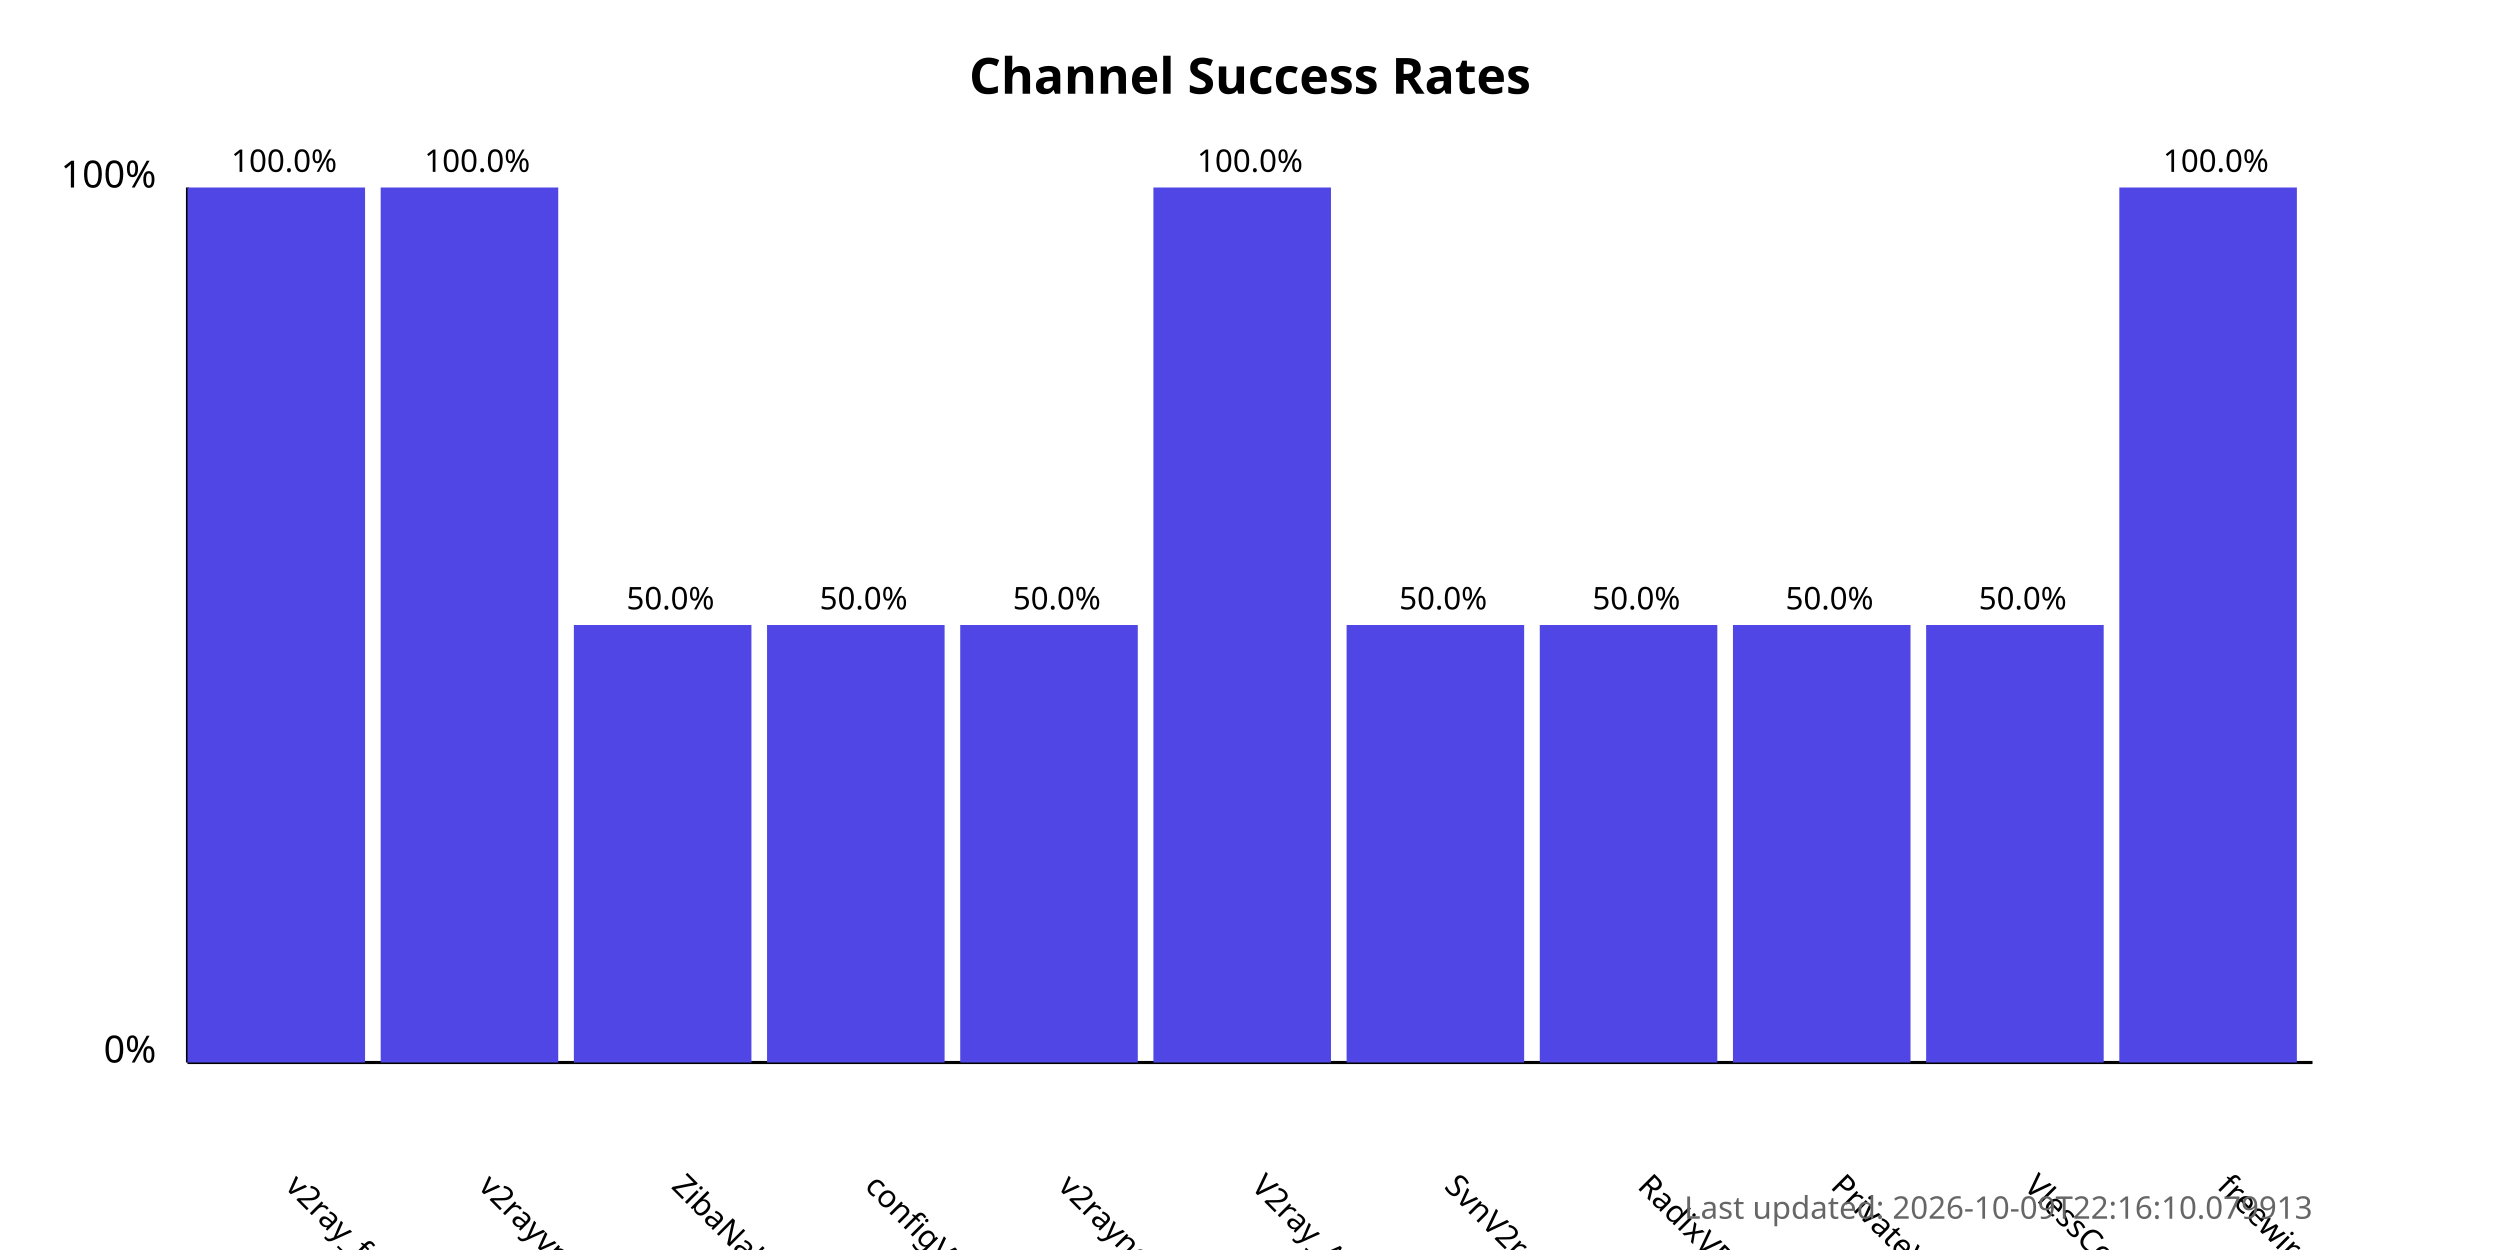
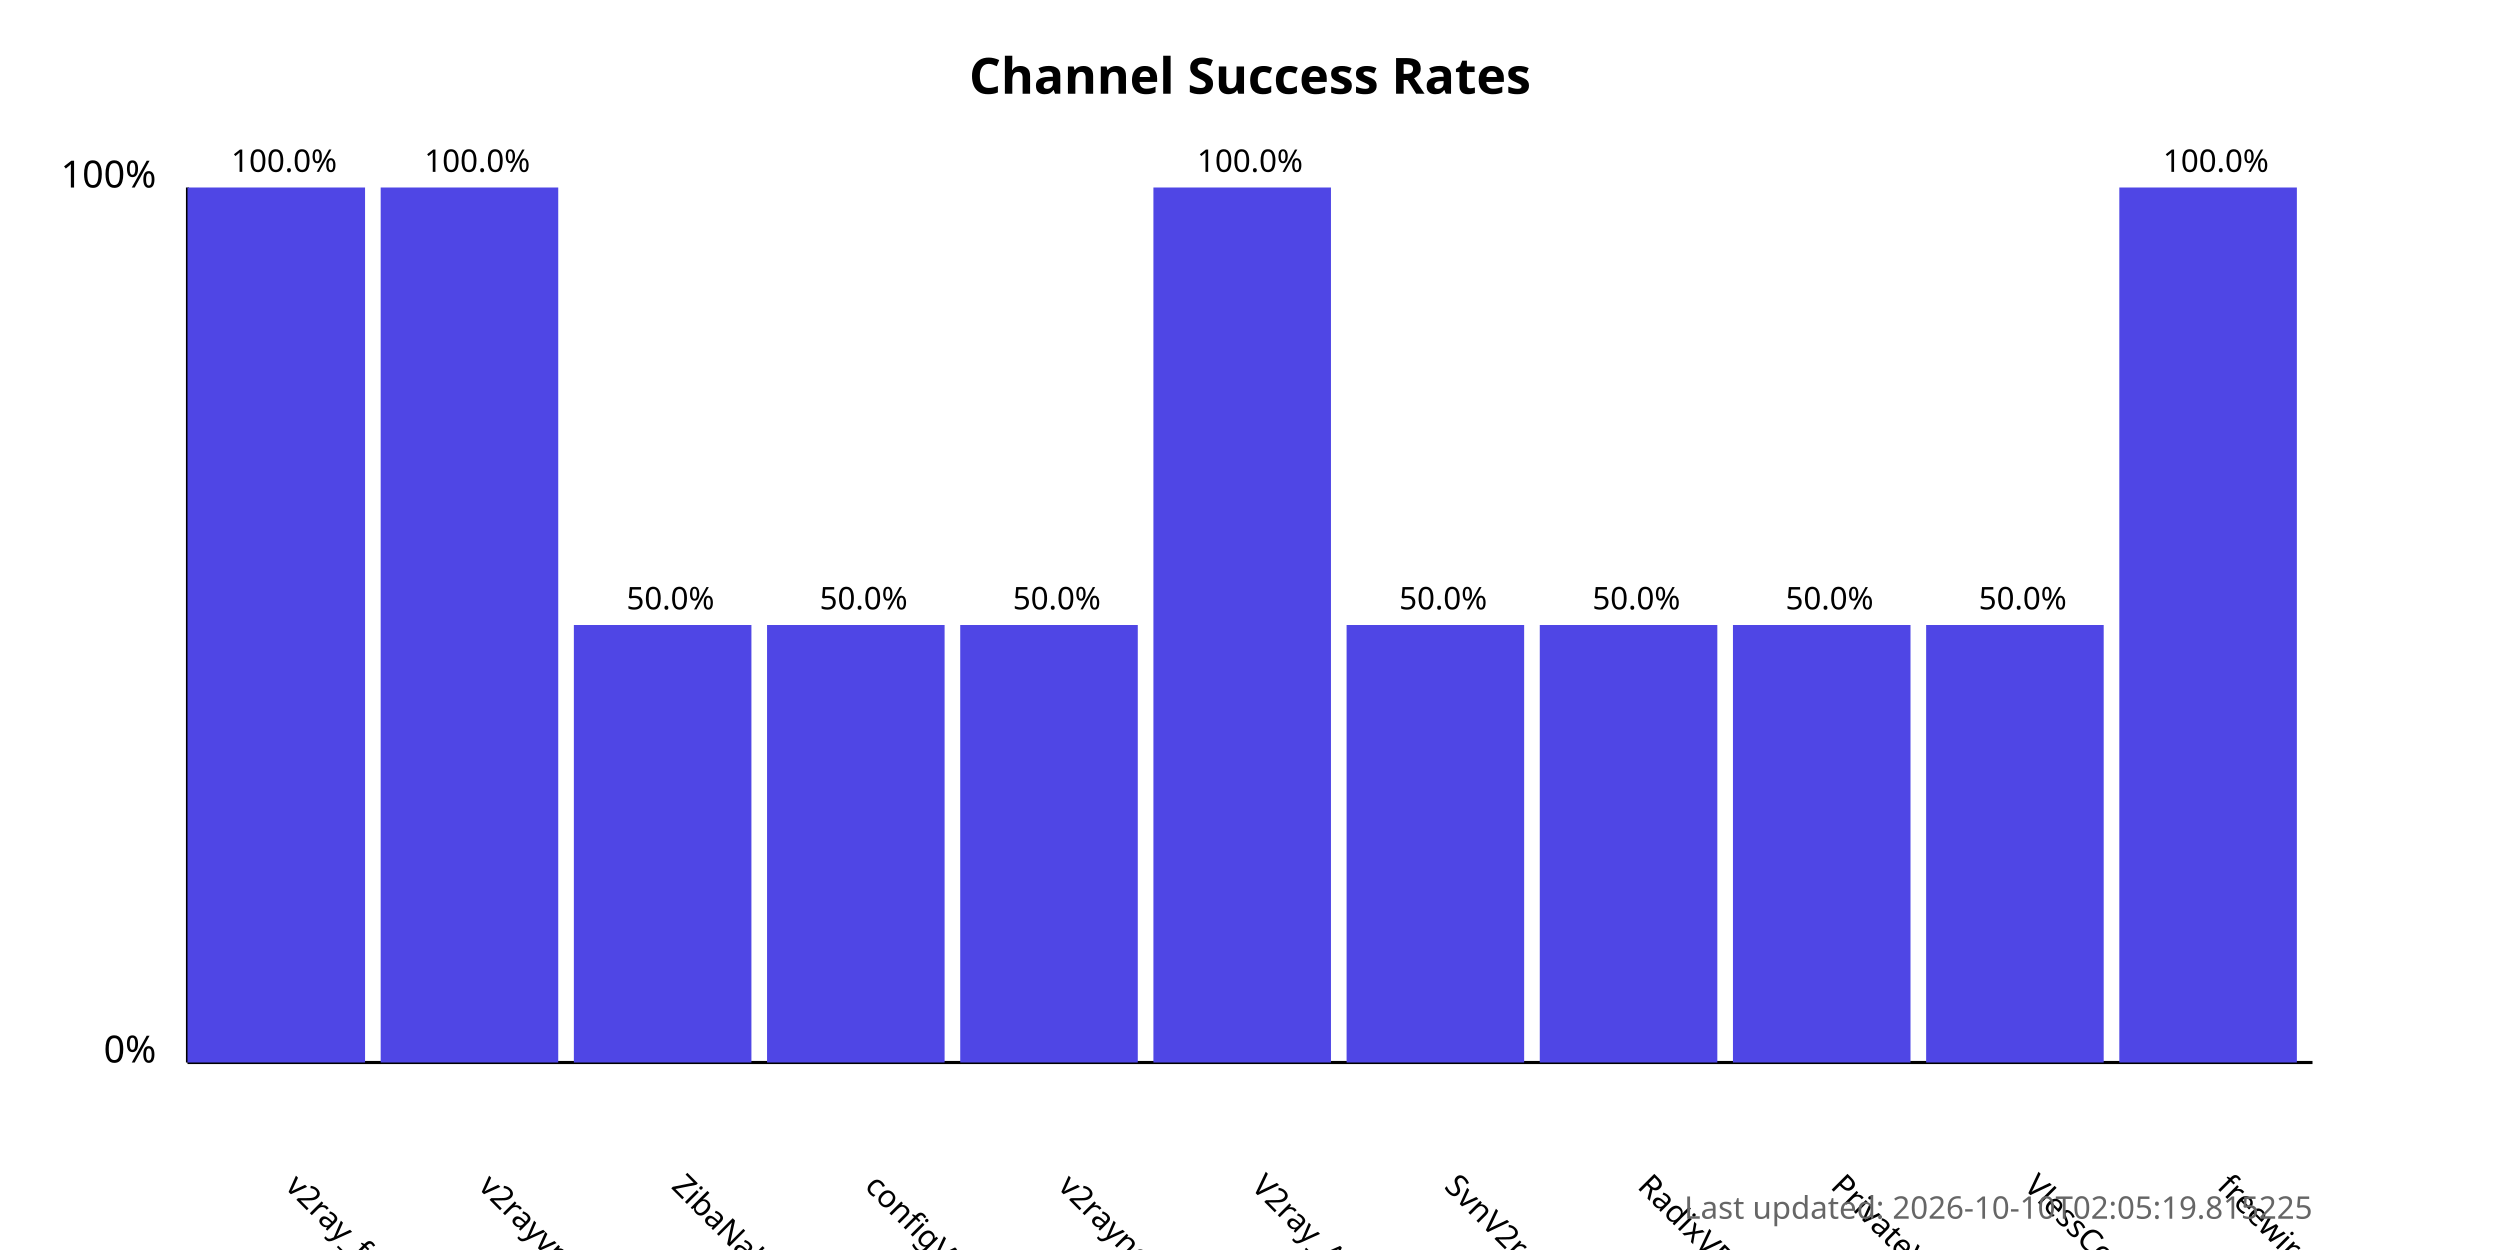
<svg xmlns="http://www.w3.org/2000/svg" width="800" height="400">
  <style>
            .chart-title { font: bold 16px sans-serif; }
            .axis-label { font: 12px sans-serif; }
            .tick-label { font: 10px sans-serif; }
            .bar { fill: #4f46e5; }
            .bar:hover { fill: #6366f1; }
            .timestamp { font: 10px sans-serif; fill: #666; }
        </style>
  <text x="400.0" y="30" text-anchor="middle" class="chart-title">
            Channel Success Rates
        </text>
  <line x1="60" y1="340" x2="60" y2="60" stroke="black" stroke-width="1" />
  <line x1="60" y1="340" x2="740" y2="340" stroke="black" stroke-width="1" />
  <text x="50" y="340" text-anchor="end" class="axis-label">0%</text>
  <text x="50" y="60" text-anchor="end" class="axis-label">100%</text>
  <g>
    <rect x="60" y="60.0" width="56.818" height="280.0" class="bar" />
    <text x="90.909" y="380" transform="rotate(45, 90.90909, 380)" text-anchor="start" class="tick-label">
                v2ray_free_conf
            </text>
    <text x="90.909" y="55.0" text-anchor="middle" class="tick-label">
                100.0%
            </text>
  </g>
  <g>
    <rect x="121.818" y="60.0" width="56.818" height="280.0" class="bar" />
    <text x="152.727" y="380" transform="rotate(45, 152.7273, 380)" text-anchor="start" class="tick-label">
                v2rayvpno
            </text>
    <text x="152.727" y="55.0" text-anchor="middle" class="tick-label">
                100.0%
            </text>
  </g>
  <g>
    <rect x="183.636" y="200.0" width="56.818" height="140.0" class="bar" />
    <text x="214.545" y="380" transform="rotate(45, 214.5455, 380)" text-anchor="start" class="tick-label">
                ZibaNabz
            </text>
    <text x="214.545" y="195.0" text-anchor="middle" class="tick-label">
                50.0%
            </text>
  </g>
  <g>
    <rect x="245.455" y="200.0" width="56.818" height="140.0" class="bar" />
    <text x="276.364" y="380" transform="rotate(45, 276.3636, 380)" text-anchor="start" class="tick-label">
                configV2rayForFree
            </text>
    <text x="276.364" y="195.0" text-anchor="middle" class="tick-label">
                50.0%
            </text>
  </g>
  <g>
    <rect x="307.273" y="200.0" width="56.818" height="140.0" class="bar" />
    <text x="338.182" y="380" transform="rotate(45, 338.1818, 380)" text-anchor="start" class="tick-label">
                v2rayngvpn
            </text>
    <text x="338.182" y="195.0" text-anchor="middle" class="tick-label">
                50.0%
            </text>
  </g>
  <g>
    <rect x="369.091" y="60.0" width="56.818" height="280.0" class="bar" />
    <text x="400.0" y="380" transform="rotate(45, 400.0, 380)" text-anchor="start" class="tick-label">
                V2ray_Alpha
            </text>
    <text x="400.0" y="55.0" text-anchor="middle" class="tick-label">
                100.0%
            </text>
  </g>
  <g>
    <rect x="430.909" y="200.0" width="56.818" height="140.0" class="bar" />
    <text x="461.818" y="380" transform="rotate(45, 461.8182, 380)" text-anchor="start" class="tick-label">
                SvnV2ray
            </text>
    <text x="461.818" y="195.0" text-anchor="middle" class="tick-label">
                50.0%
            </text>
  </g>
  <g>
    <rect x="492.727" y="200.0" width="56.818" height="140.0" class="bar" />
    <text x="523.636" y="380" transform="rotate(45, 523.6364, 380)" text-anchor="start" class="tick-label">
                RadixVPN
            </text>
    <text x="523.636" y="195.0" text-anchor="middle" class="tick-label">
                50.0%
            </text>
  </g>
  <g>
    <rect x="554.545" y="200.0" width="56.818" height="140.0" class="bar" />
    <text x="585.455" y="380" transform="rotate(45, 585.4545, 380)" text-anchor="start" class="tick-label">
                PrivateVPNs
            </text>
    <text x="585.455" y="195.0" text-anchor="middle" class="tick-label">
                50.0%
            </text>
  </g>
  <g>
    <rect x="616.364" y="200.0" width="56.818" height="140.0" class="bar" />
    <text x="647.273" y="380" transform="rotate(45, 647.2727, 380)" text-anchor="start" class="tick-label">
                VlessConfig
            </text>
    <text x="647.273" y="195.0" text-anchor="middle" class="tick-label">
                50.0%
            </text>
  </g>
  <g>
    <rect x="678.182" y="60.0" width="56.818" height="280.0" class="bar" />
    <text x="709.091" y="380" transform="rotate(45, 709.0909, 380)" text-anchor="start" class="tick-label">
                freewireguard
            </text>
    <text x="709.091" y="55.0" text-anchor="middle" class="tick-label">
                100.0%
            </text>
  </g>
  <text x="740" y="390" text-anchor="end" class="timestamp">
-             Last updated: 2026-10-09T22:16:10.079913
+             Last updated: 2026-10-10T02:05:19.815225
        </text>
</svg>
